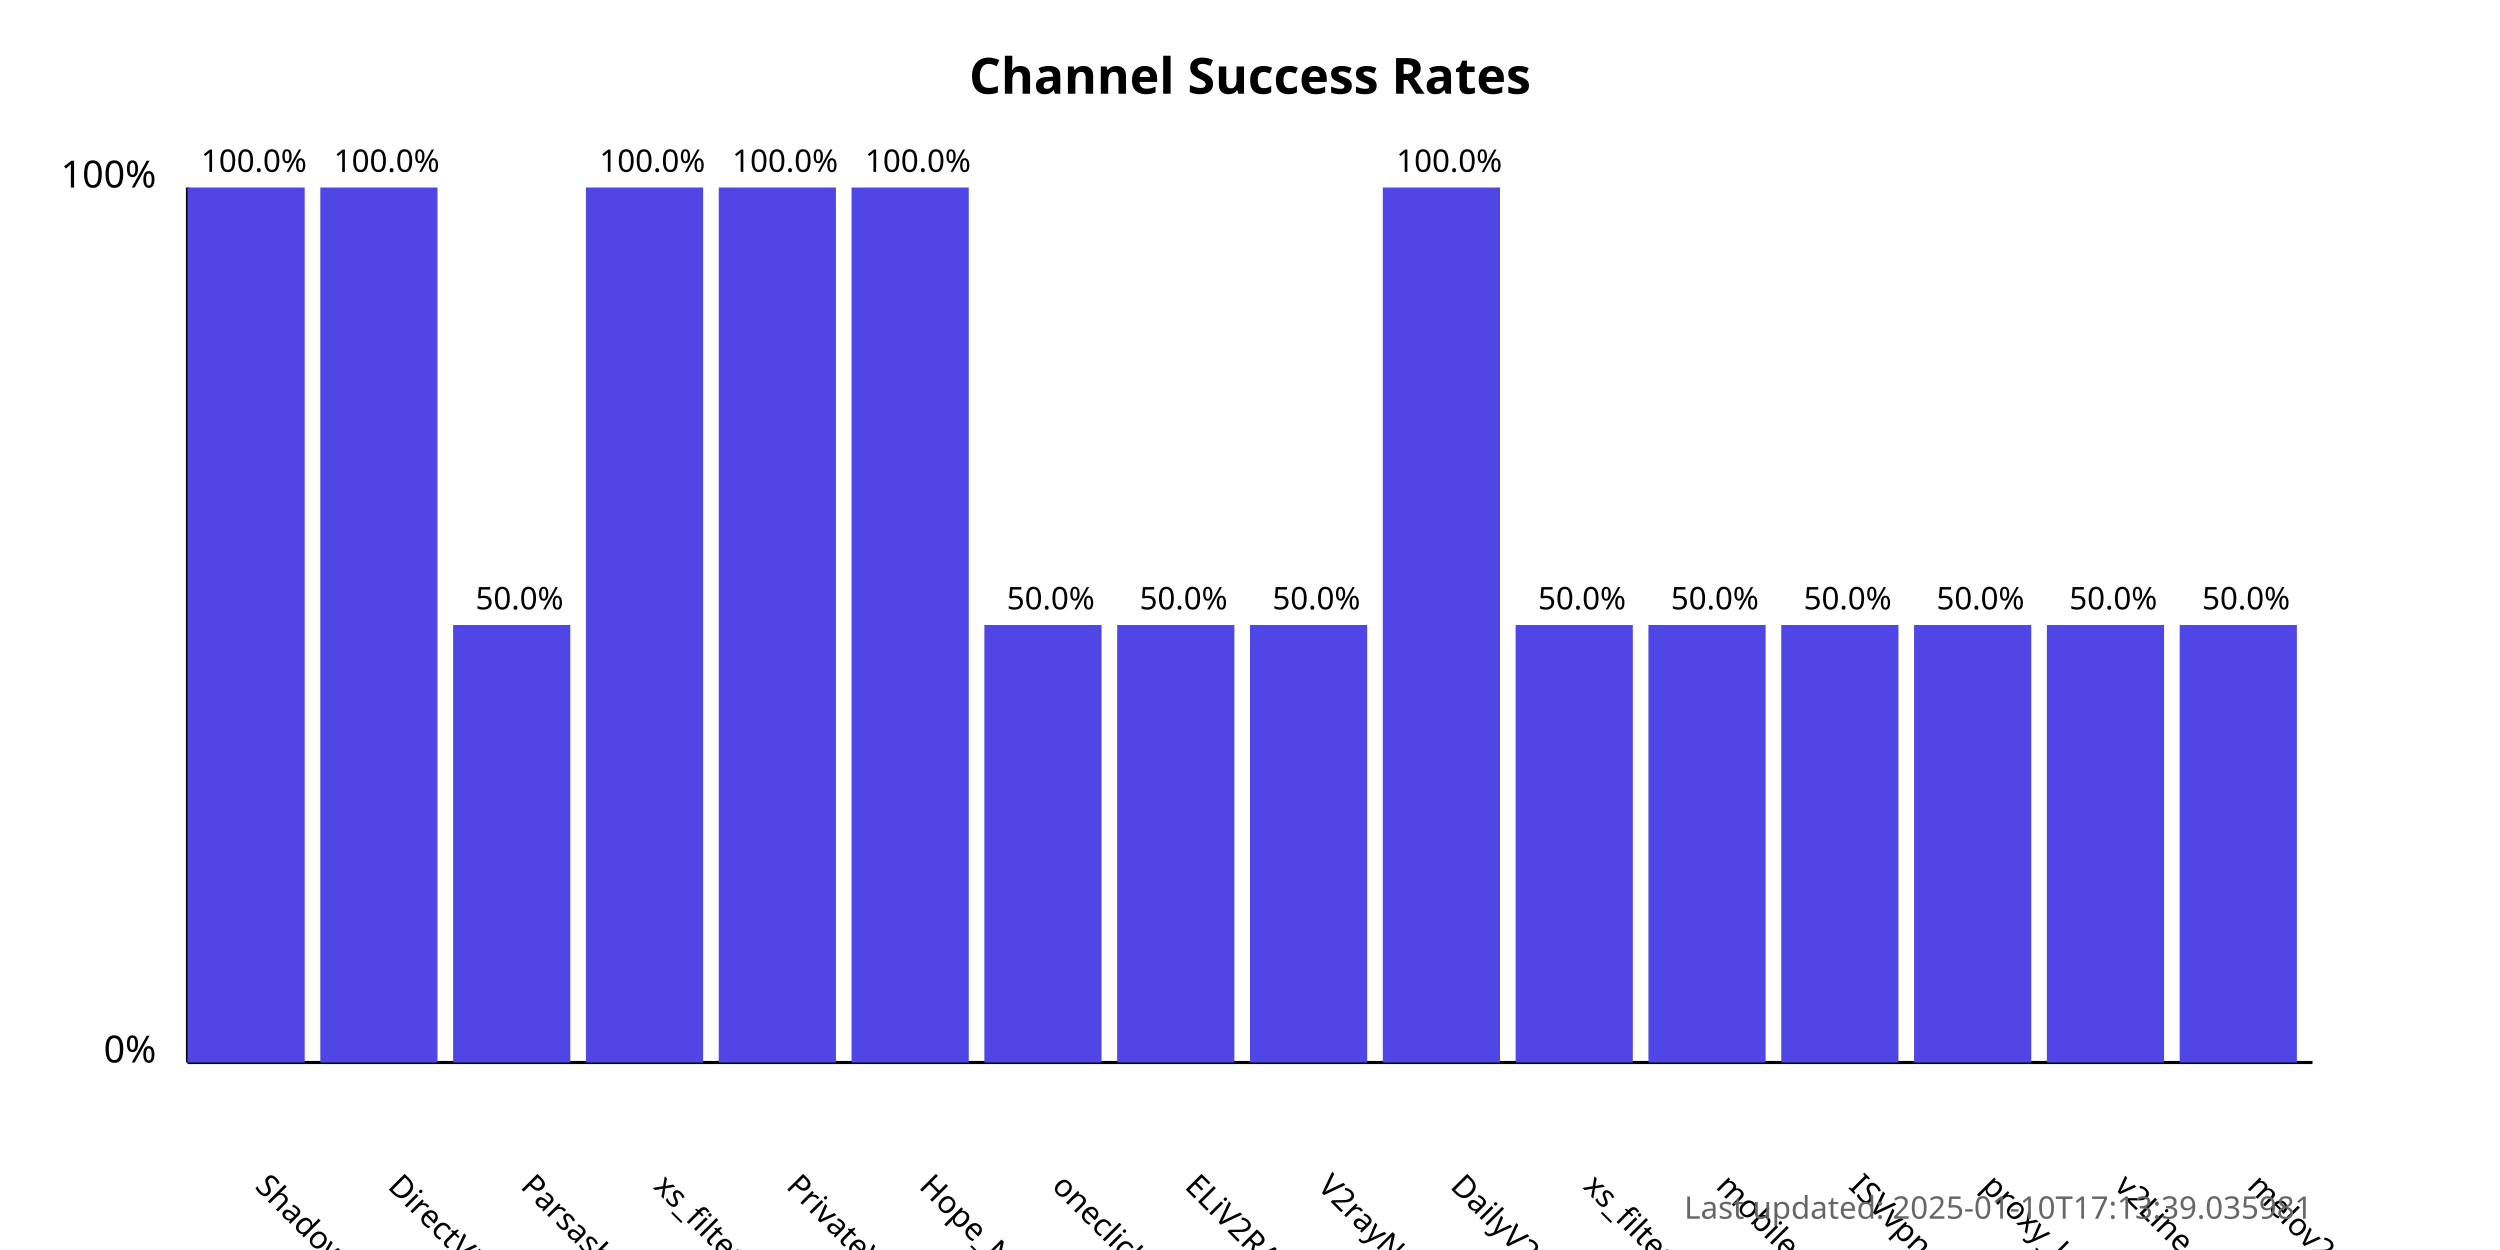
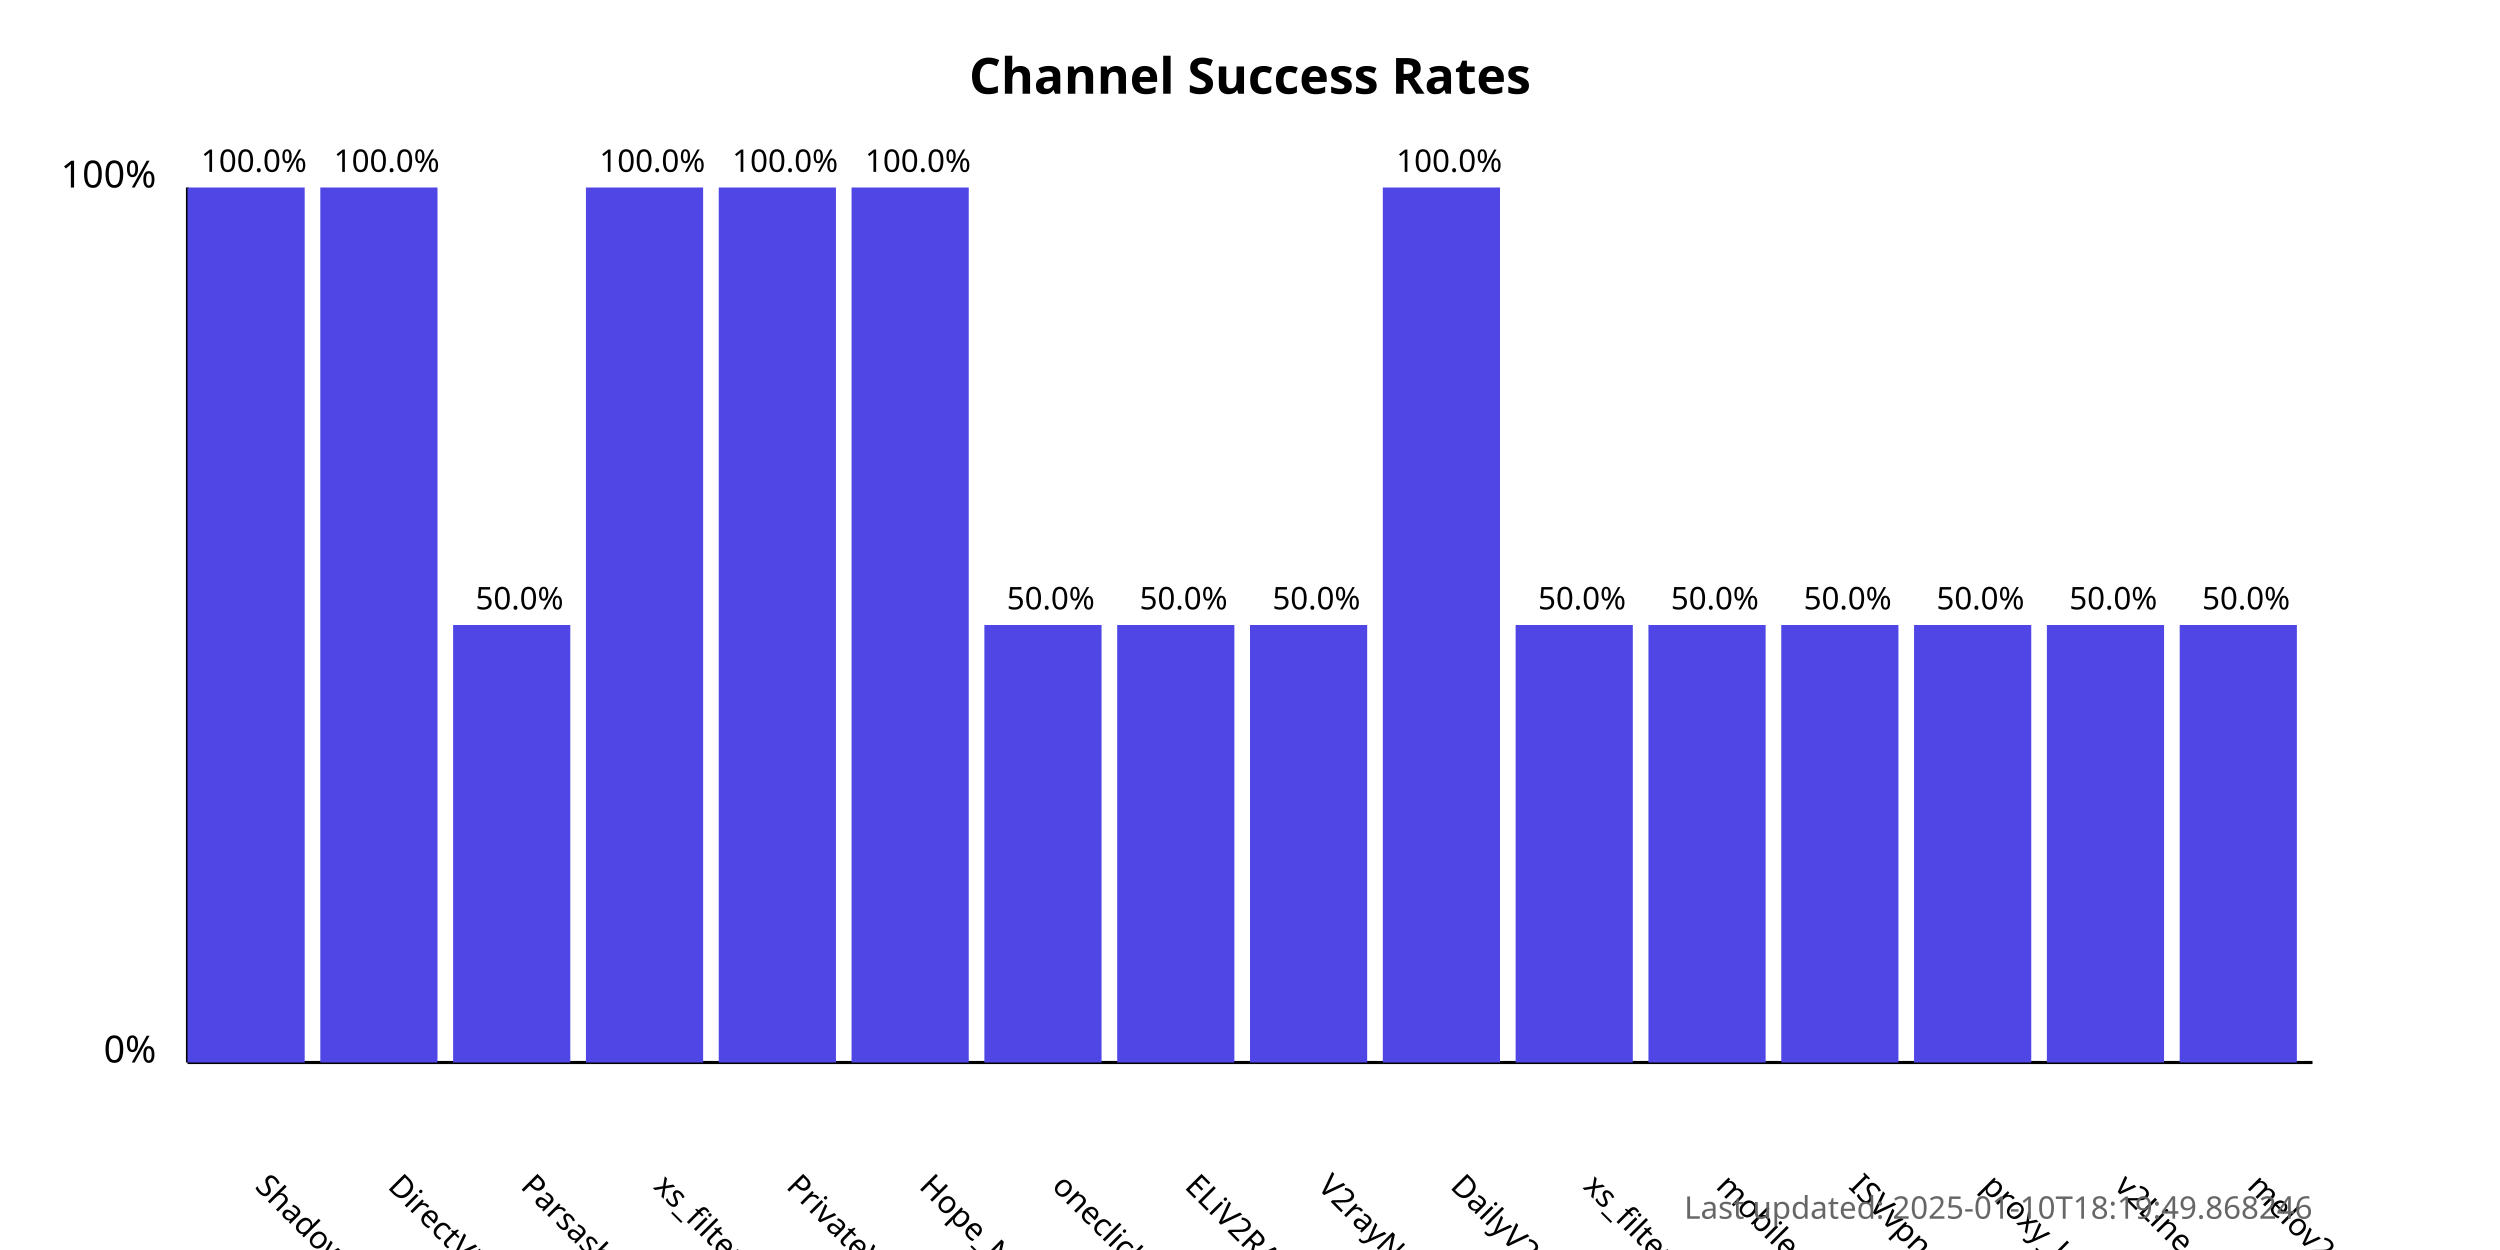
<svg xmlns="http://www.w3.org/2000/svg" width="800" height="400">
  <style>
            .chart-title { font: bold 16px sans-serif; }
            .axis-label { font: 12px sans-serif; }
            .tick-label { font: 10px sans-serif; }
            .bar { fill: #4f46e5; }
            .bar:hover { fill: #6366f1; }
            .timestamp { font: 10px sans-serif; fill: #666; }
        </style>
  <text x="400.0" y="30" text-anchor="middle" class="chart-title">
            Channel Success Rates
        </text>
  <line x1="60" y1="340" x2="60" y2="60" stroke="black" stroke-width="1" />
  <line x1="60" y1="340" x2="740" y2="340" stroke="black" stroke-width="1" />
  <text x="50" y="340" text-anchor="end" class="axis-label">0%</text>
  <text x="50" y="60" text-anchor="end" class="axis-label">100%</text>
  <g>
    <rect x="60" y="60.0" width="37.5" height="280.0" class="bar" />
    <text x="81.25" y="380" transform="rotate(45, 81.25, 380)" text-anchor="start" class="tick-label">
                ShadowProxy66
            </text>
    <text x="81.25" y="55.0" text-anchor="middle" class="tick-label">
                100.0%
            </text>
  </g>
  <g>
    <rect x="102.5" y="60.0" width="37.5" height="280.0" class="bar" />
    <text x="123.75" y="380" transform="rotate(45, 123.75, 380)" text-anchor="start" class="tick-label">
                DirectVPN
            </text>
    <text x="123.75" y="55.0" text-anchor="middle" class="tick-label">
                100.0%
            </text>
  </g>
  <g>
    <rect x="145.0" y="200.0" width="37.5" height="140.0" class="bar" />
    <text x="166.25" y="380" transform="rotate(45, 166.25, 380)" text-anchor="start" class="tick-label">
                Parsashonam
            </text>
    <text x="166.25" y="195.0" text-anchor="middle" class="tick-label">
                50.0%
            </text>
  </g>
  <g>
    <rect x="187.5" y="60.0" width="37.5" height="280.0" class="bar" />
    <text x="208.75" y="380" transform="rotate(45, 208.75, 380)" text-anchor="start" class="tick-label">
                xs_filternet
            </text>
    <text x="208.75" y="55.0" text-anchor="middle" class="tick-label">
                100.0%
            </text>
  </g>
  <g>
    <rect x="230.0" y="60.0" width="37.5" height="280.0" class="bar" />
    <text x="251.25" y="380" transform="rotate(45, 251.25, 380)" text-anchor="start" class="tick-label">
                PrivateVPNs
            </text>
    <text x="251.25" y="55.0" text-anchor="middle" class="tick-label">
                100.0%
            </text>
  </g>
  <g>
    <rect x="272.5" y="60.0" width="37.5" height="280.0" class="bar" />
    <text x="293.75" y="380" transform="rotate(45, 293.75, 380)" text-anchor="start" class="tick-label">
                Hope_Net
            </text>
    <text x="293.75" y="55.0" text-anchor="middle" class="tick-label">
                100.0%
            </text>
  </g>
  <g>
    <rect x="315.0" y="200.0" width="37.5" height="140.0" class="bar" />
    <text x="336.25" y="380" transform="rotate(45, 336.25, 380)" text-anchor="start" class="tick-label">
                oneclickvpnkeys
            </text>
    <text x="336.25" y="195.0" text-anchor="middle" class="tick-label">
                50.0%
            </text>
  </g>
  <g>
    <rect x="357.5" y="200.0" width="37.5" height="140.0" class="bar" />
    <text x="378.75" y="380" transform="rotate(45, 378.75, 380)" text-anchor="start" class="tick-label">
                ELiV2RAY
            </text>
    <text x="378.75" y="195.0" text-anchor="middle" class="tick-label">
                50.0%
            </text>
  </g>
  <g>
    <rect x="400.0" y="200.0" width="37.5" height="140.0" class="bar" />
    <text x="421.25" y="380" transform="rotate(45, 421.25, 380)" text-anchor="start" class="tick-label">
                V2rayNGX
            </text>
    <text x="421.25" y="195.0" text-anchor="middle" class="tick-label">
                50.0%
            </text>
  </g>
  <g>
    <rect x="442.5" y="60.0" width="37.5" height="280.0" class="bar" />
    <text x="463.75" y="380" transform="rotate(45, 463.75, 380)" text-anchor="start" class="tick-label">
                DailyV2RY
            </text>
    <text x="463.75" y="55.0" text-anchor="middle" class="tick-label">
                100.0%
            </text>
  </g>
  <g>
    <rect x="485.0" y="200.0" width="37.5" height="140.0" class="bar" />
    <text x="506.25" y="380" transform="rotate(45, 506.25, 380)" text-anchor="start" class="tick-label">
                xs_filternet
            </text>
    <text x="506.25" y="195.0" text-anchor="middle" class="tick-label">
                50.0%
            </text>
  </g>
  <g>
    <rect x="527.5" y="200.0" width="37.5" height="140.0" class="bar" />
    <text x="548.75" y="380" transform="rotate(45, 548.75, 380)" text-anchor="start" class="tick-label">
                mobilesignal
            </text>
    <text x="548.75" y="195.0" text-anchor="middle" class="tick-label">
                50.0%
            </text>
  </g>
  <g>
    <rect x="570.0" y="200.0" width="37.5" height="140.0" class="bar" />
    <text x="591.25" y="380" transform="rotate(45, 591.25, 380)" text-anchor="start" class="tick-label">
                ISVvpn
            </text>
    <text x="591.25" y="195.0" text-anchor="middle" class="tick-label">
                50.0%
            </text>
  </g>
  <g>
    <rect x="612.5" y="200.0" width="37.5" height="140.0" class="bar" />
    <text x="633.75" y="380" transform="rotate(45, 633.75, 380)" text-anchor="start" class="tick-label">
                proxy_kafee
            </text>
    <text x="633.75" y="195.0" text-anchor="middle" class="tick-label">
                50.0%
            </text>
  </g>
  <g>
    <rect x="655.0" y="200.0" width="37.5" height="140.0" class="bar" />
    <text x="676.25" y="380" transform="rotate(45, 676.25, 380)" text-anchor="start" class="tick-label">
                v2Line
            </text>
    <text x="676.25" y="195.0" text-anchor="middle" class="tick-label">
                50.0%
            </text>
  </g>
  <g>
    <rect x="697.5" y="200.0" width="37.5" height="140.0" class="bar" />
    <text x="718.75" y="380" transform="rotate(45, 718.75, 380)" text-anchor="start" class="tick-label">
                melov2ray
            </text>
    <text x="718.75" y="195.0" text-anchor="middle" class="tick-label">
                50.0%
            </text>
  </g>
  <text x="740" y="390" text-anchor="end" class="timestamp">
-             Last updated: 2025-01-10T17:13:39.035981
+             Last updated: 2025-01-10T18:19:49.868246
        </text>
</svg>
